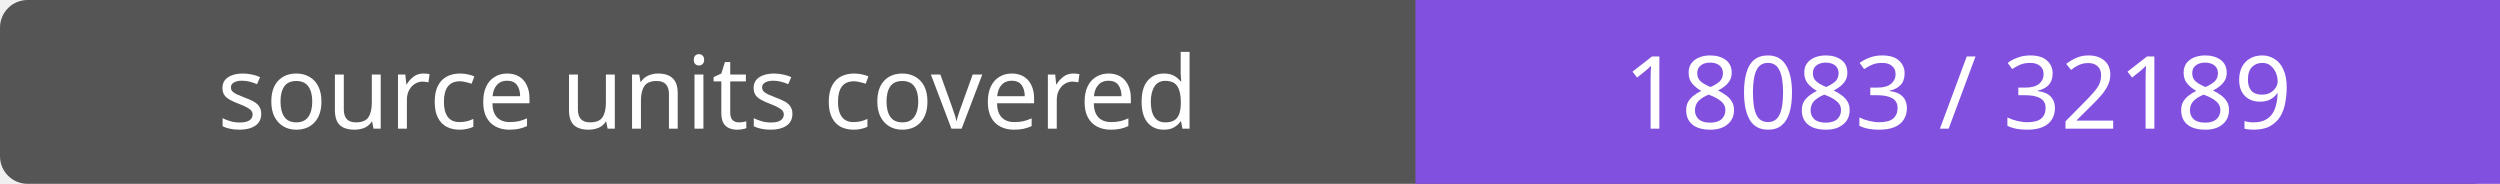
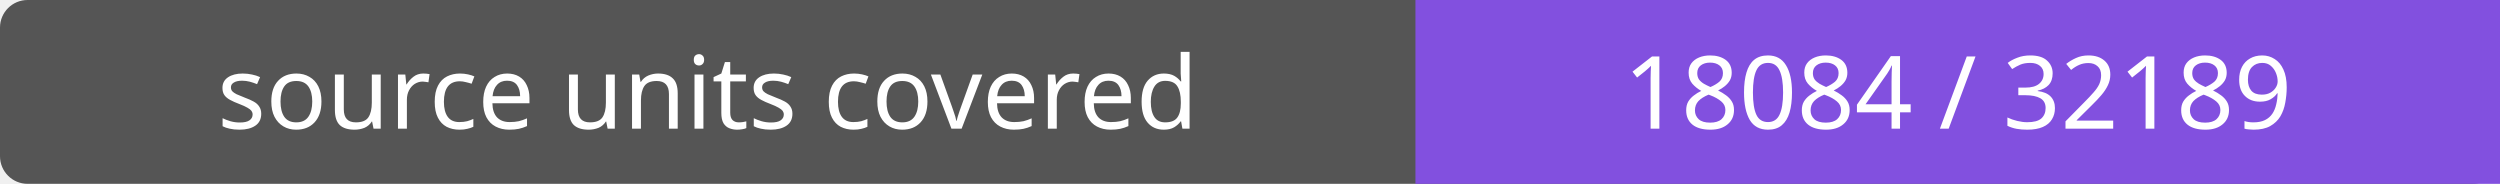
- <svg xmlns="http://www.w3.org/2000/svg" width="272" height="20" role="img" aria-label="source units covered: 18083 / 32189">
+ <svg xmlns="http://www.w3.org/2000/svg" width="272" height="20" role="img" aria-label="source units covered: 18084 / 32189">
  <rect width="272" height="20" rx="3" fill="#555" />
  <path fill="#8250df" d="M154 0h118v20H154z" />
  <g fill="#fff" text-anchor="middle" font-family="Verdana,sans-serif" font-size="11">
    <text x="77.0" y="14">source units covered</text>
-     <text x="213.0" y="14">18083 / 32189</text>
+     <text x="213.0" y="14">18084 / 32189</text>
  </g>
</svg>
